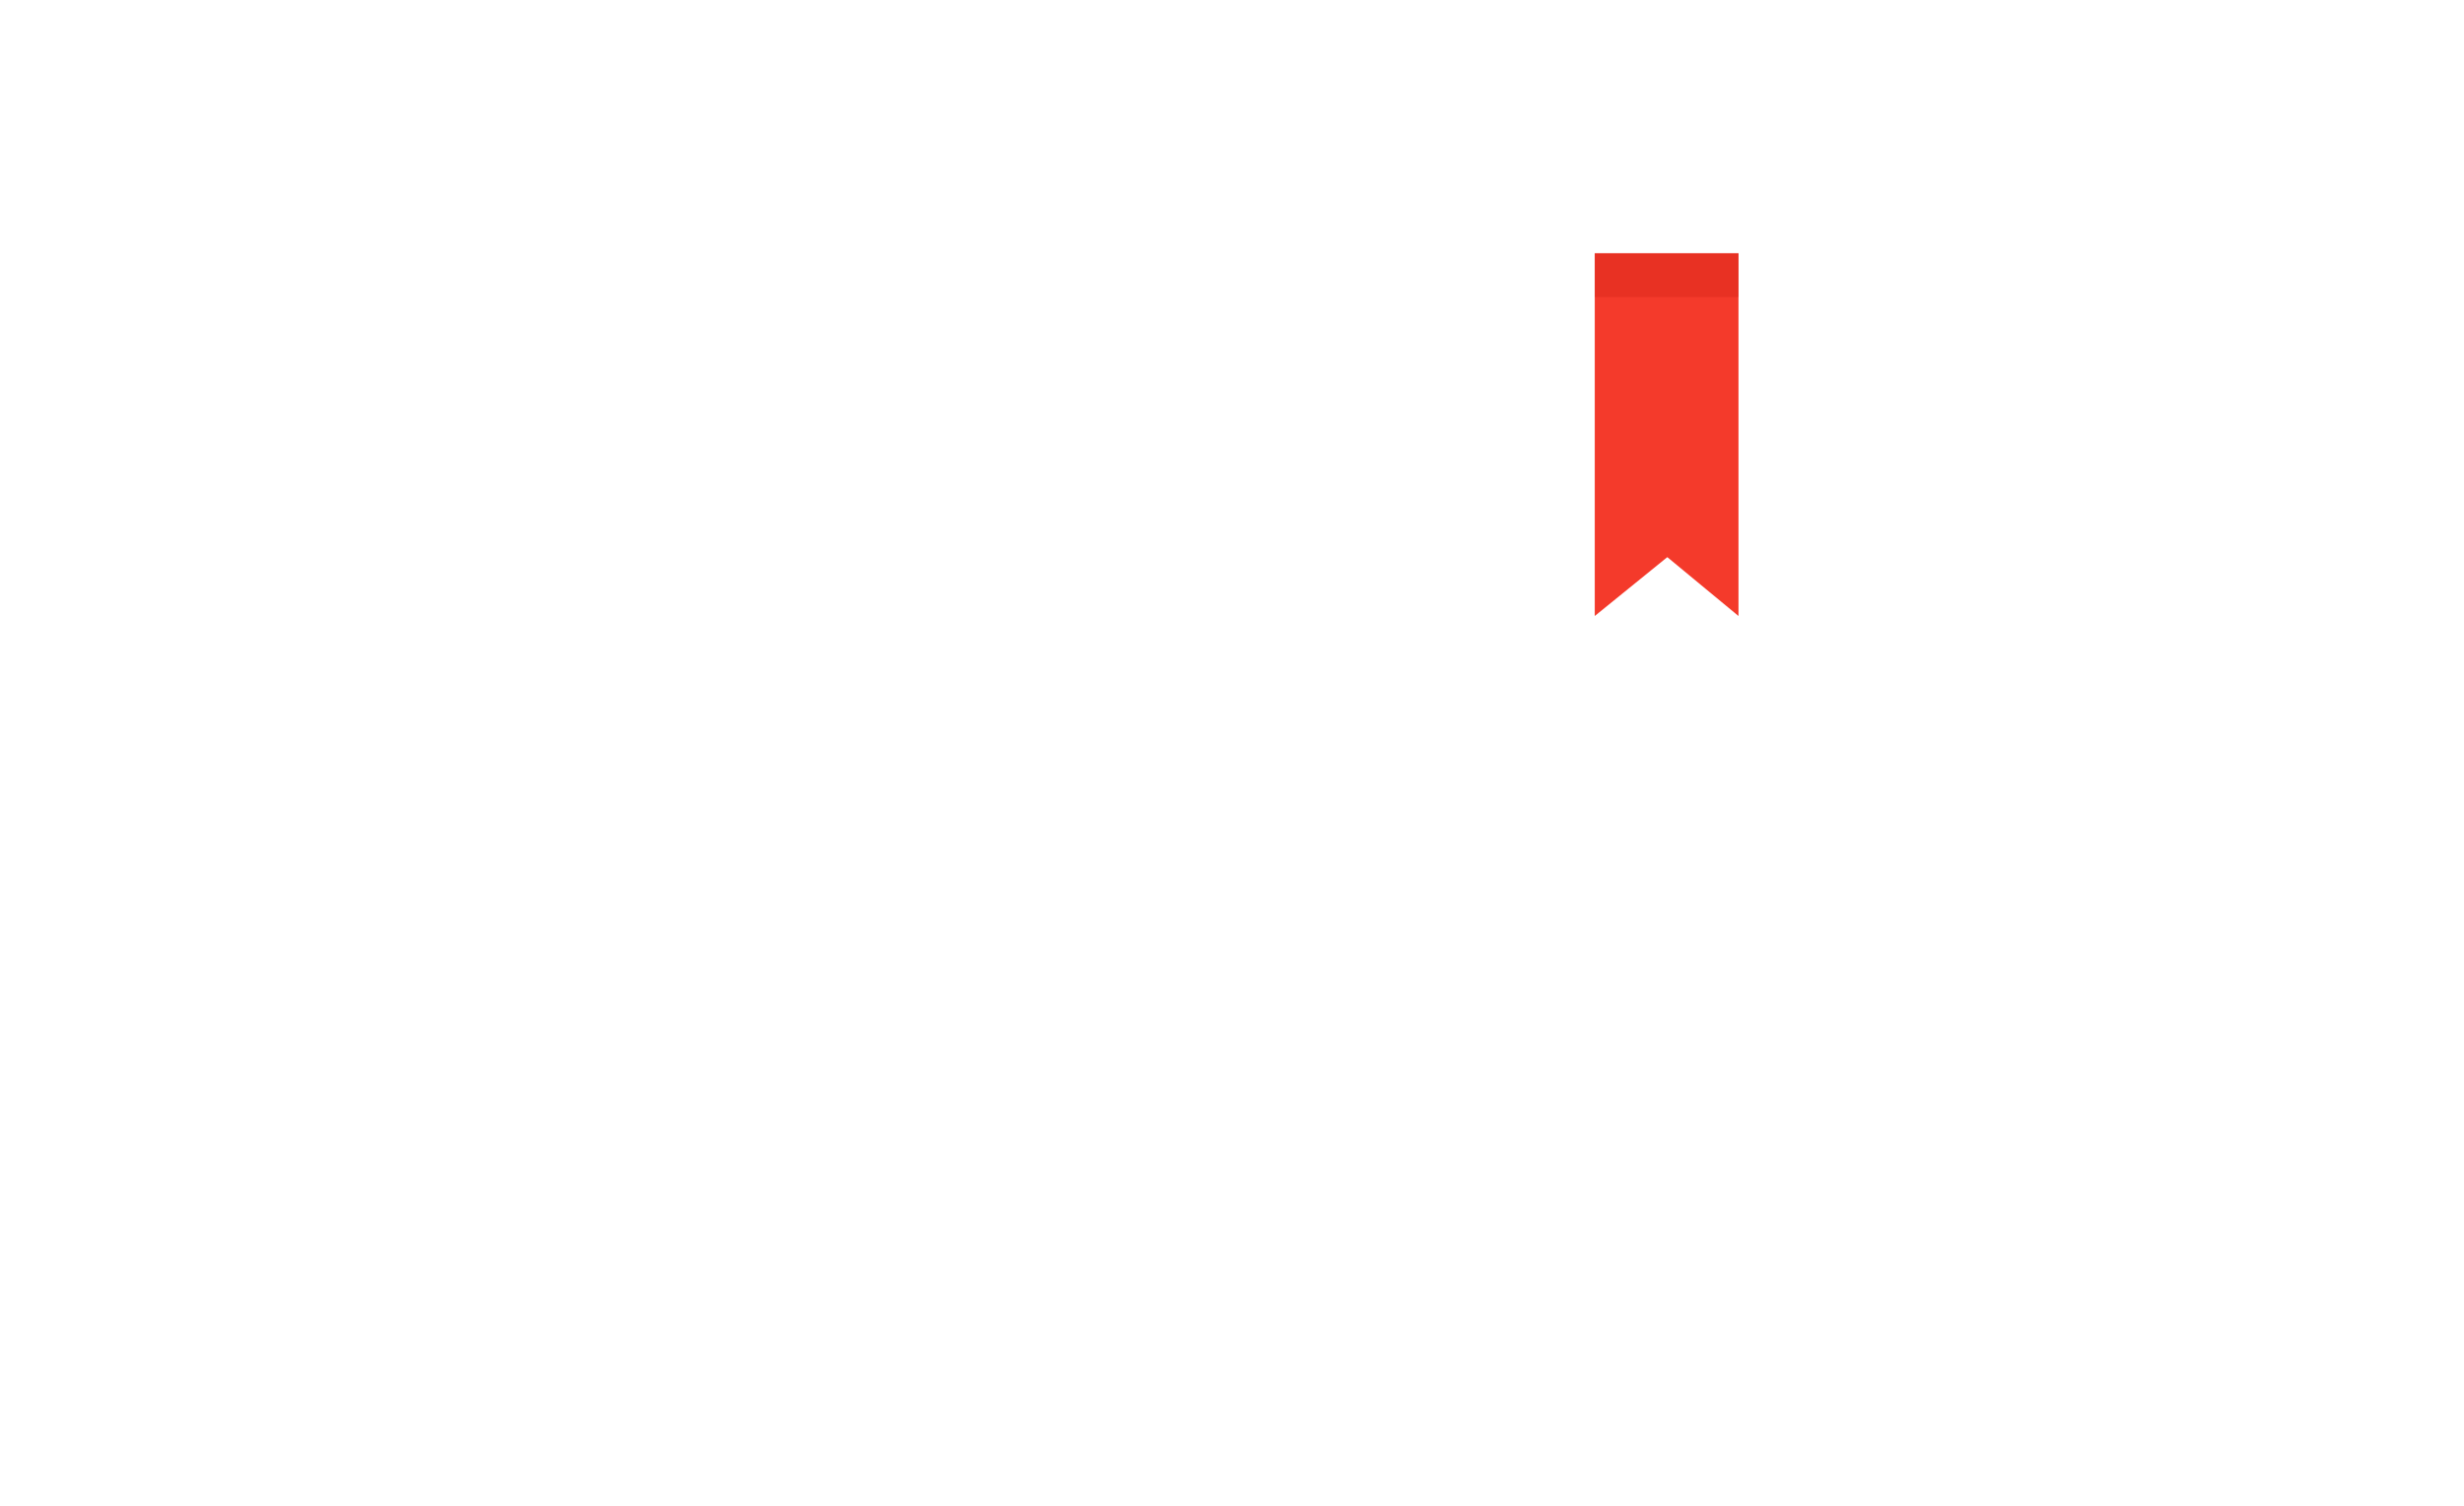
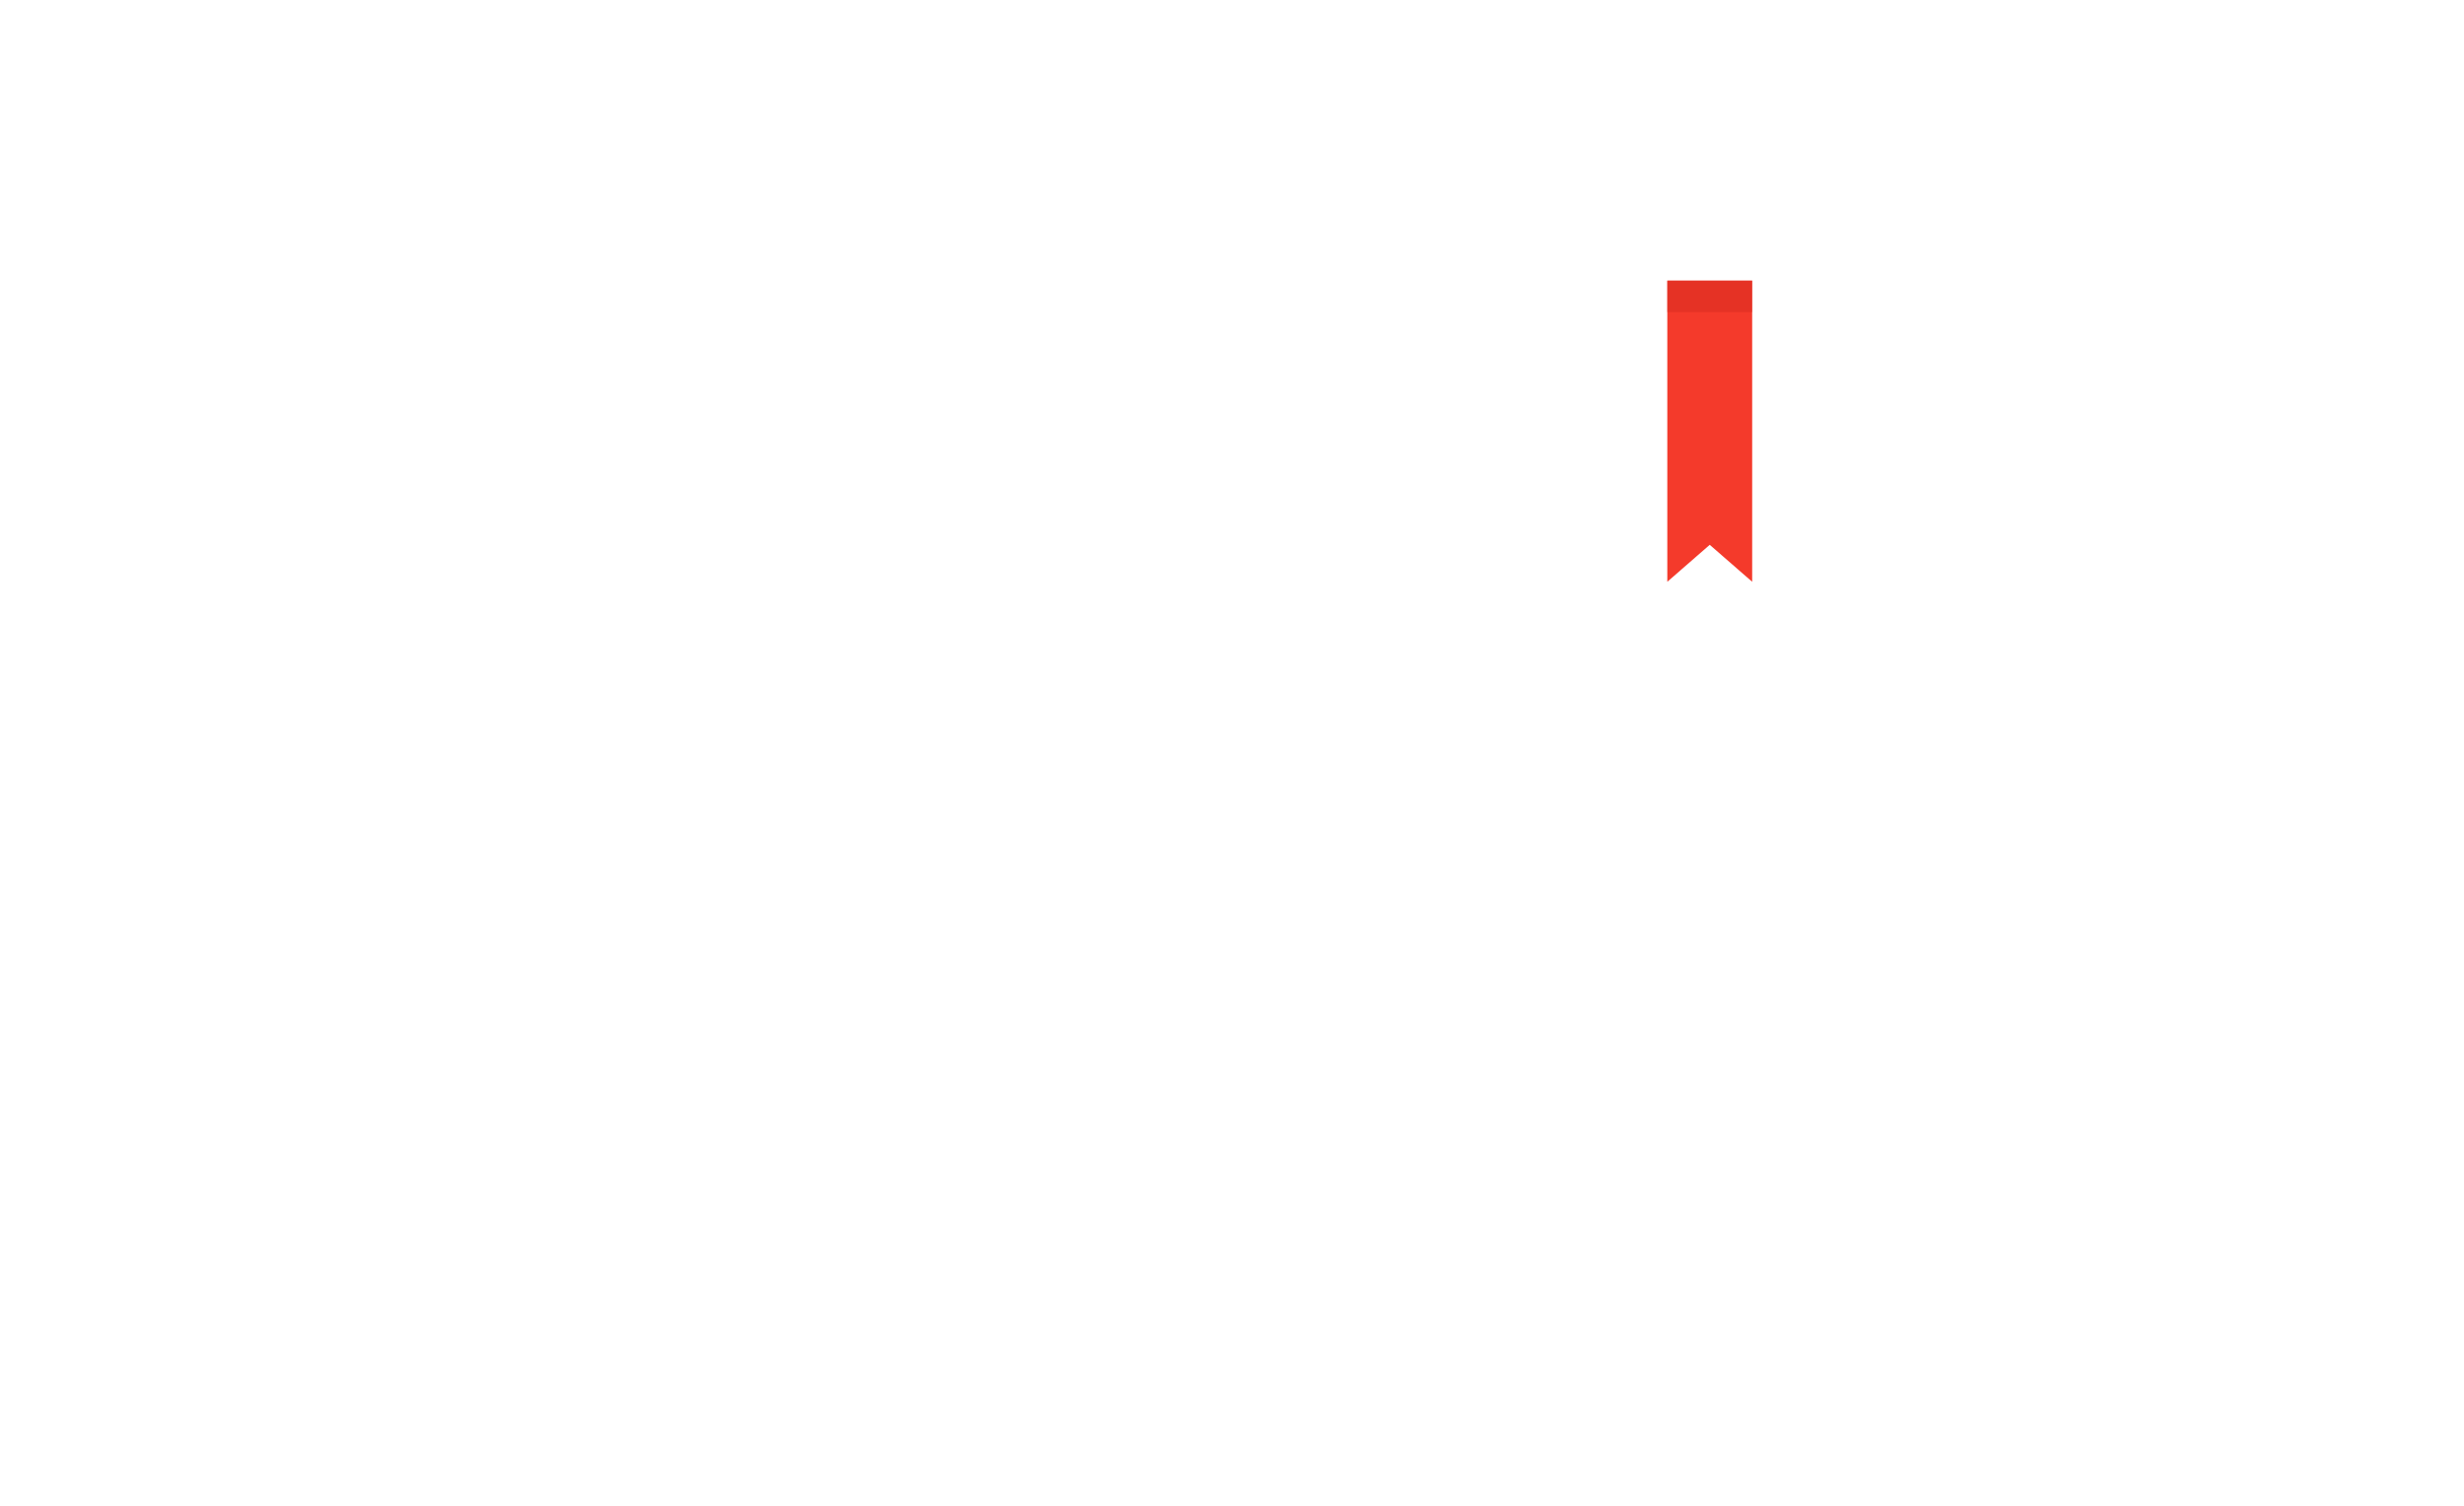
<svg xmlns="http://www.w3.org/2000/svg" viewBox="0 0 1800 1100">
-   <path d="M1165 185h105v265l-52-43-53 43Z" fill="#f43a2b" />
-   <path d="M1165 185h105v32h-105Z" fill="#df2b1e" opacity=".6" />
+   <path d="M1218 205h62v220l-31-27-31 27Z" fill="#f43a2b" />
+   <path d="M1218 205h62v23h-62Z" fill="#d92c20" opacity=".55" />
</svg>
